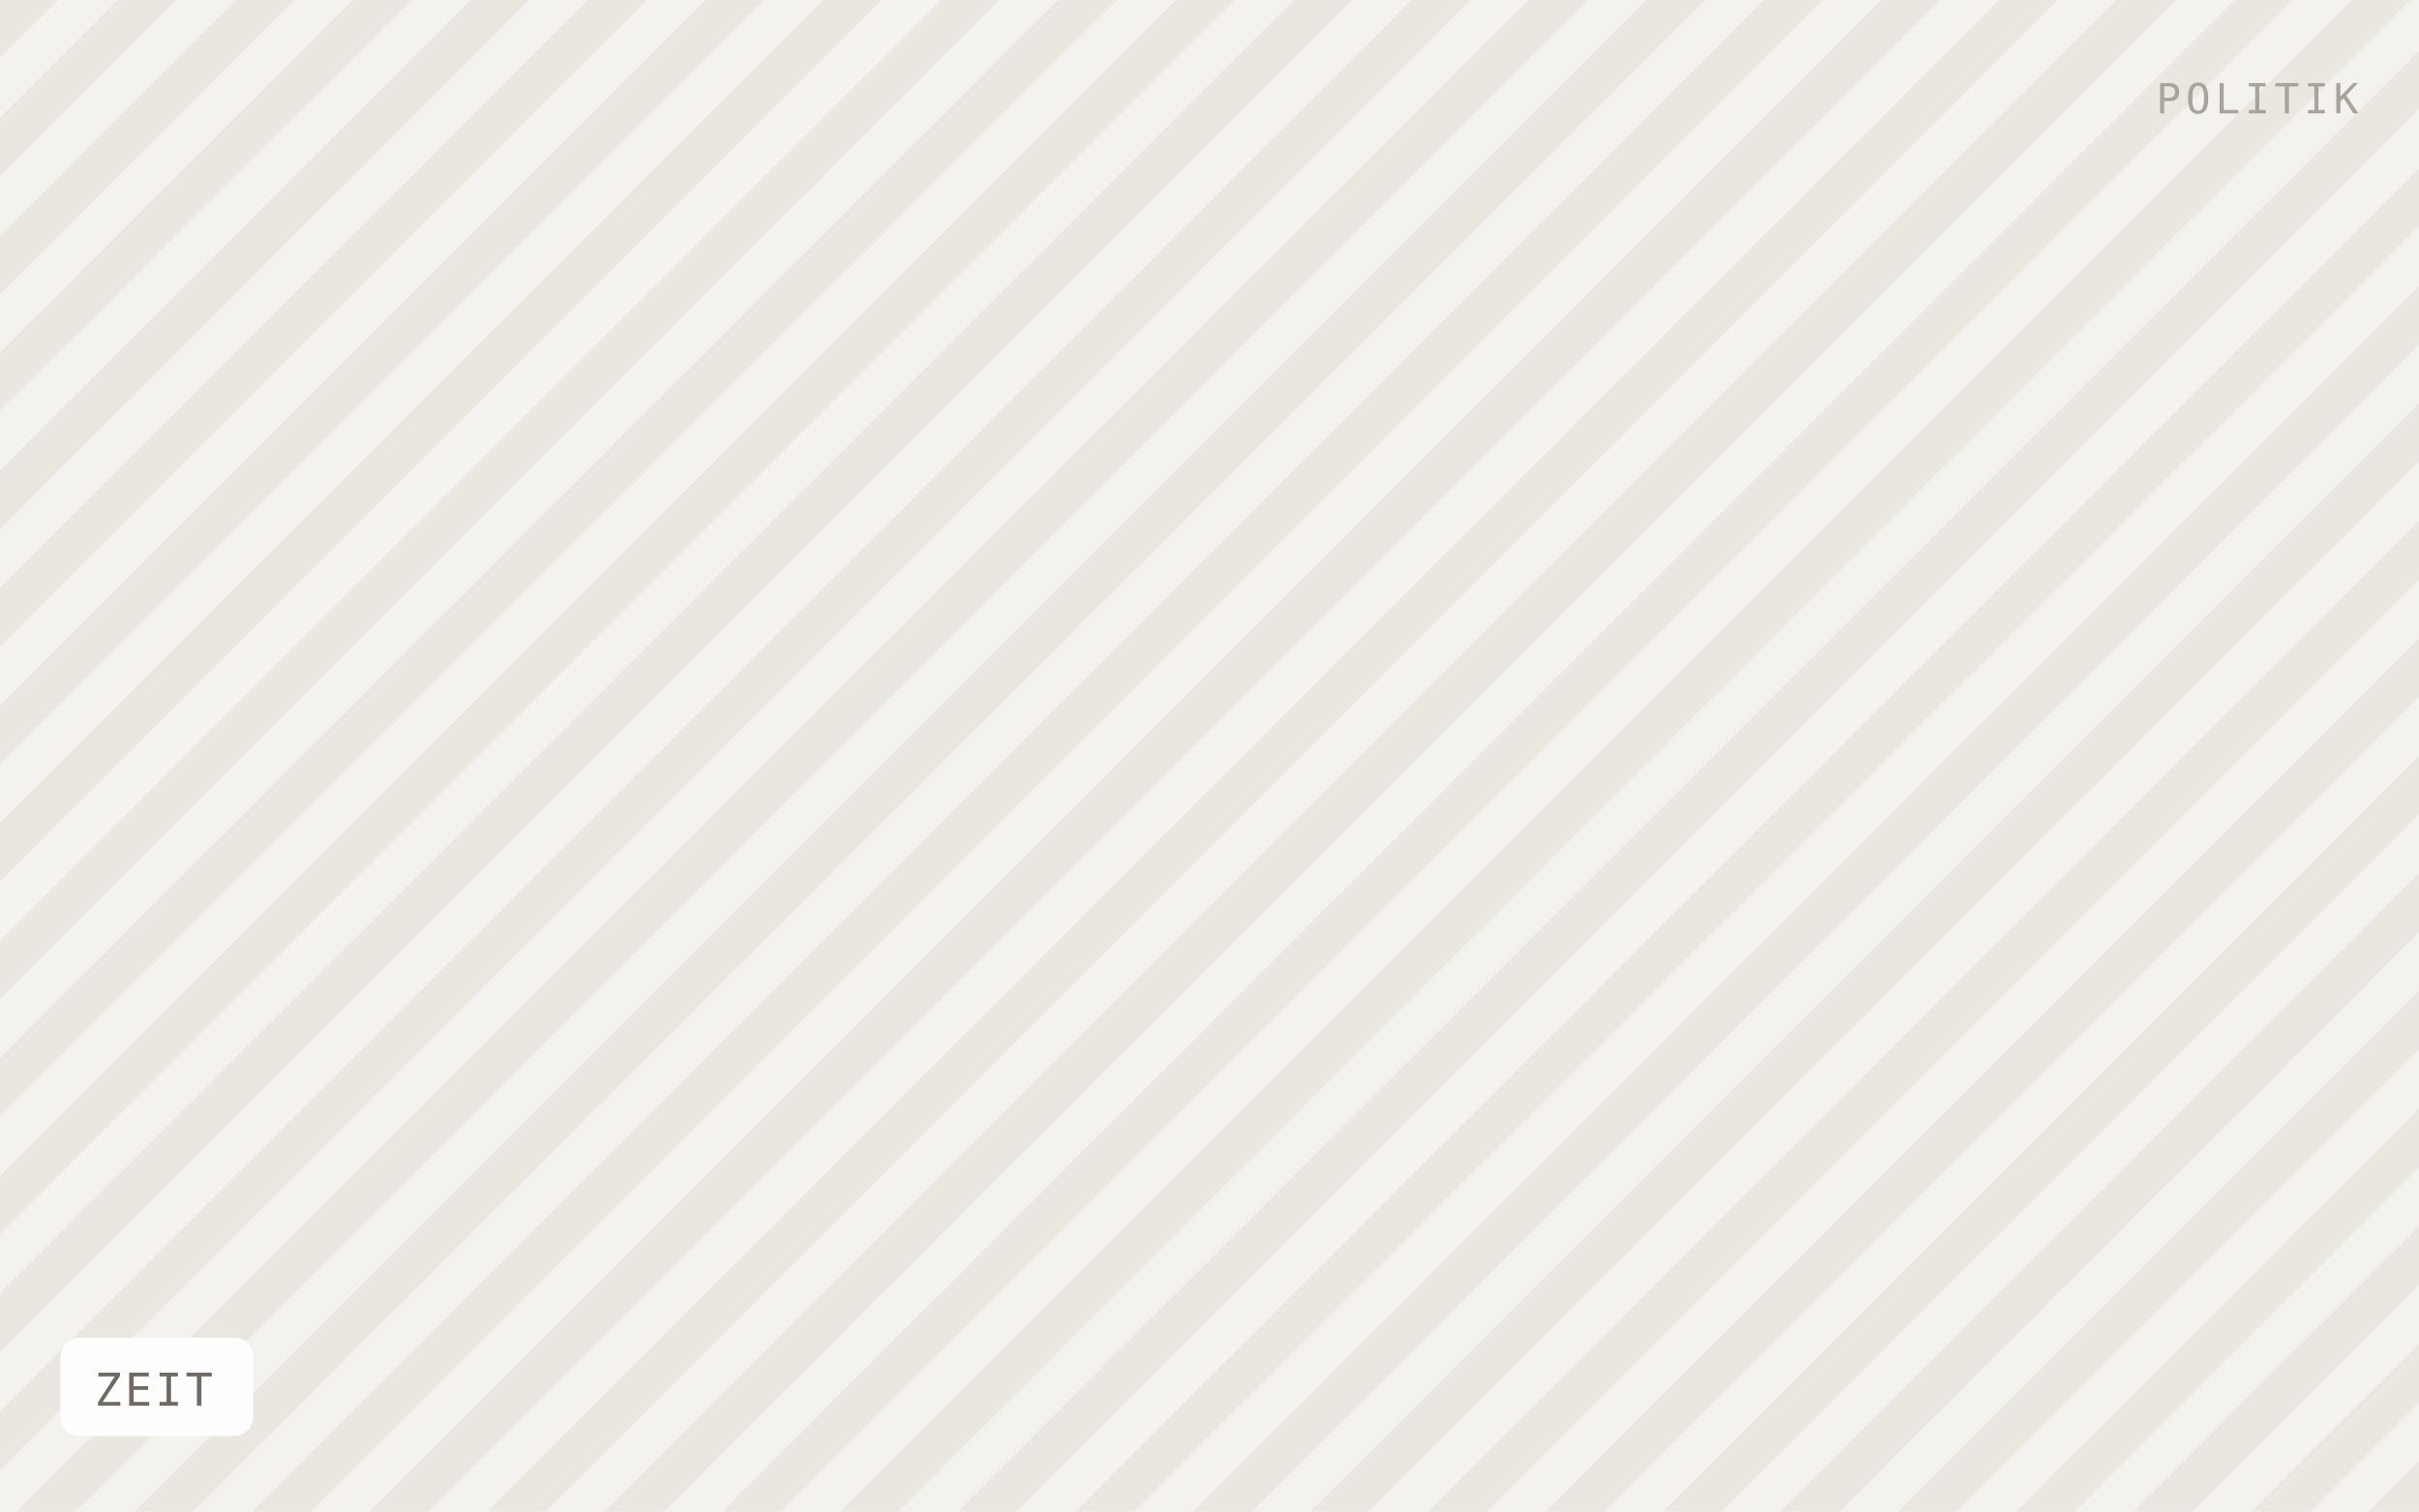
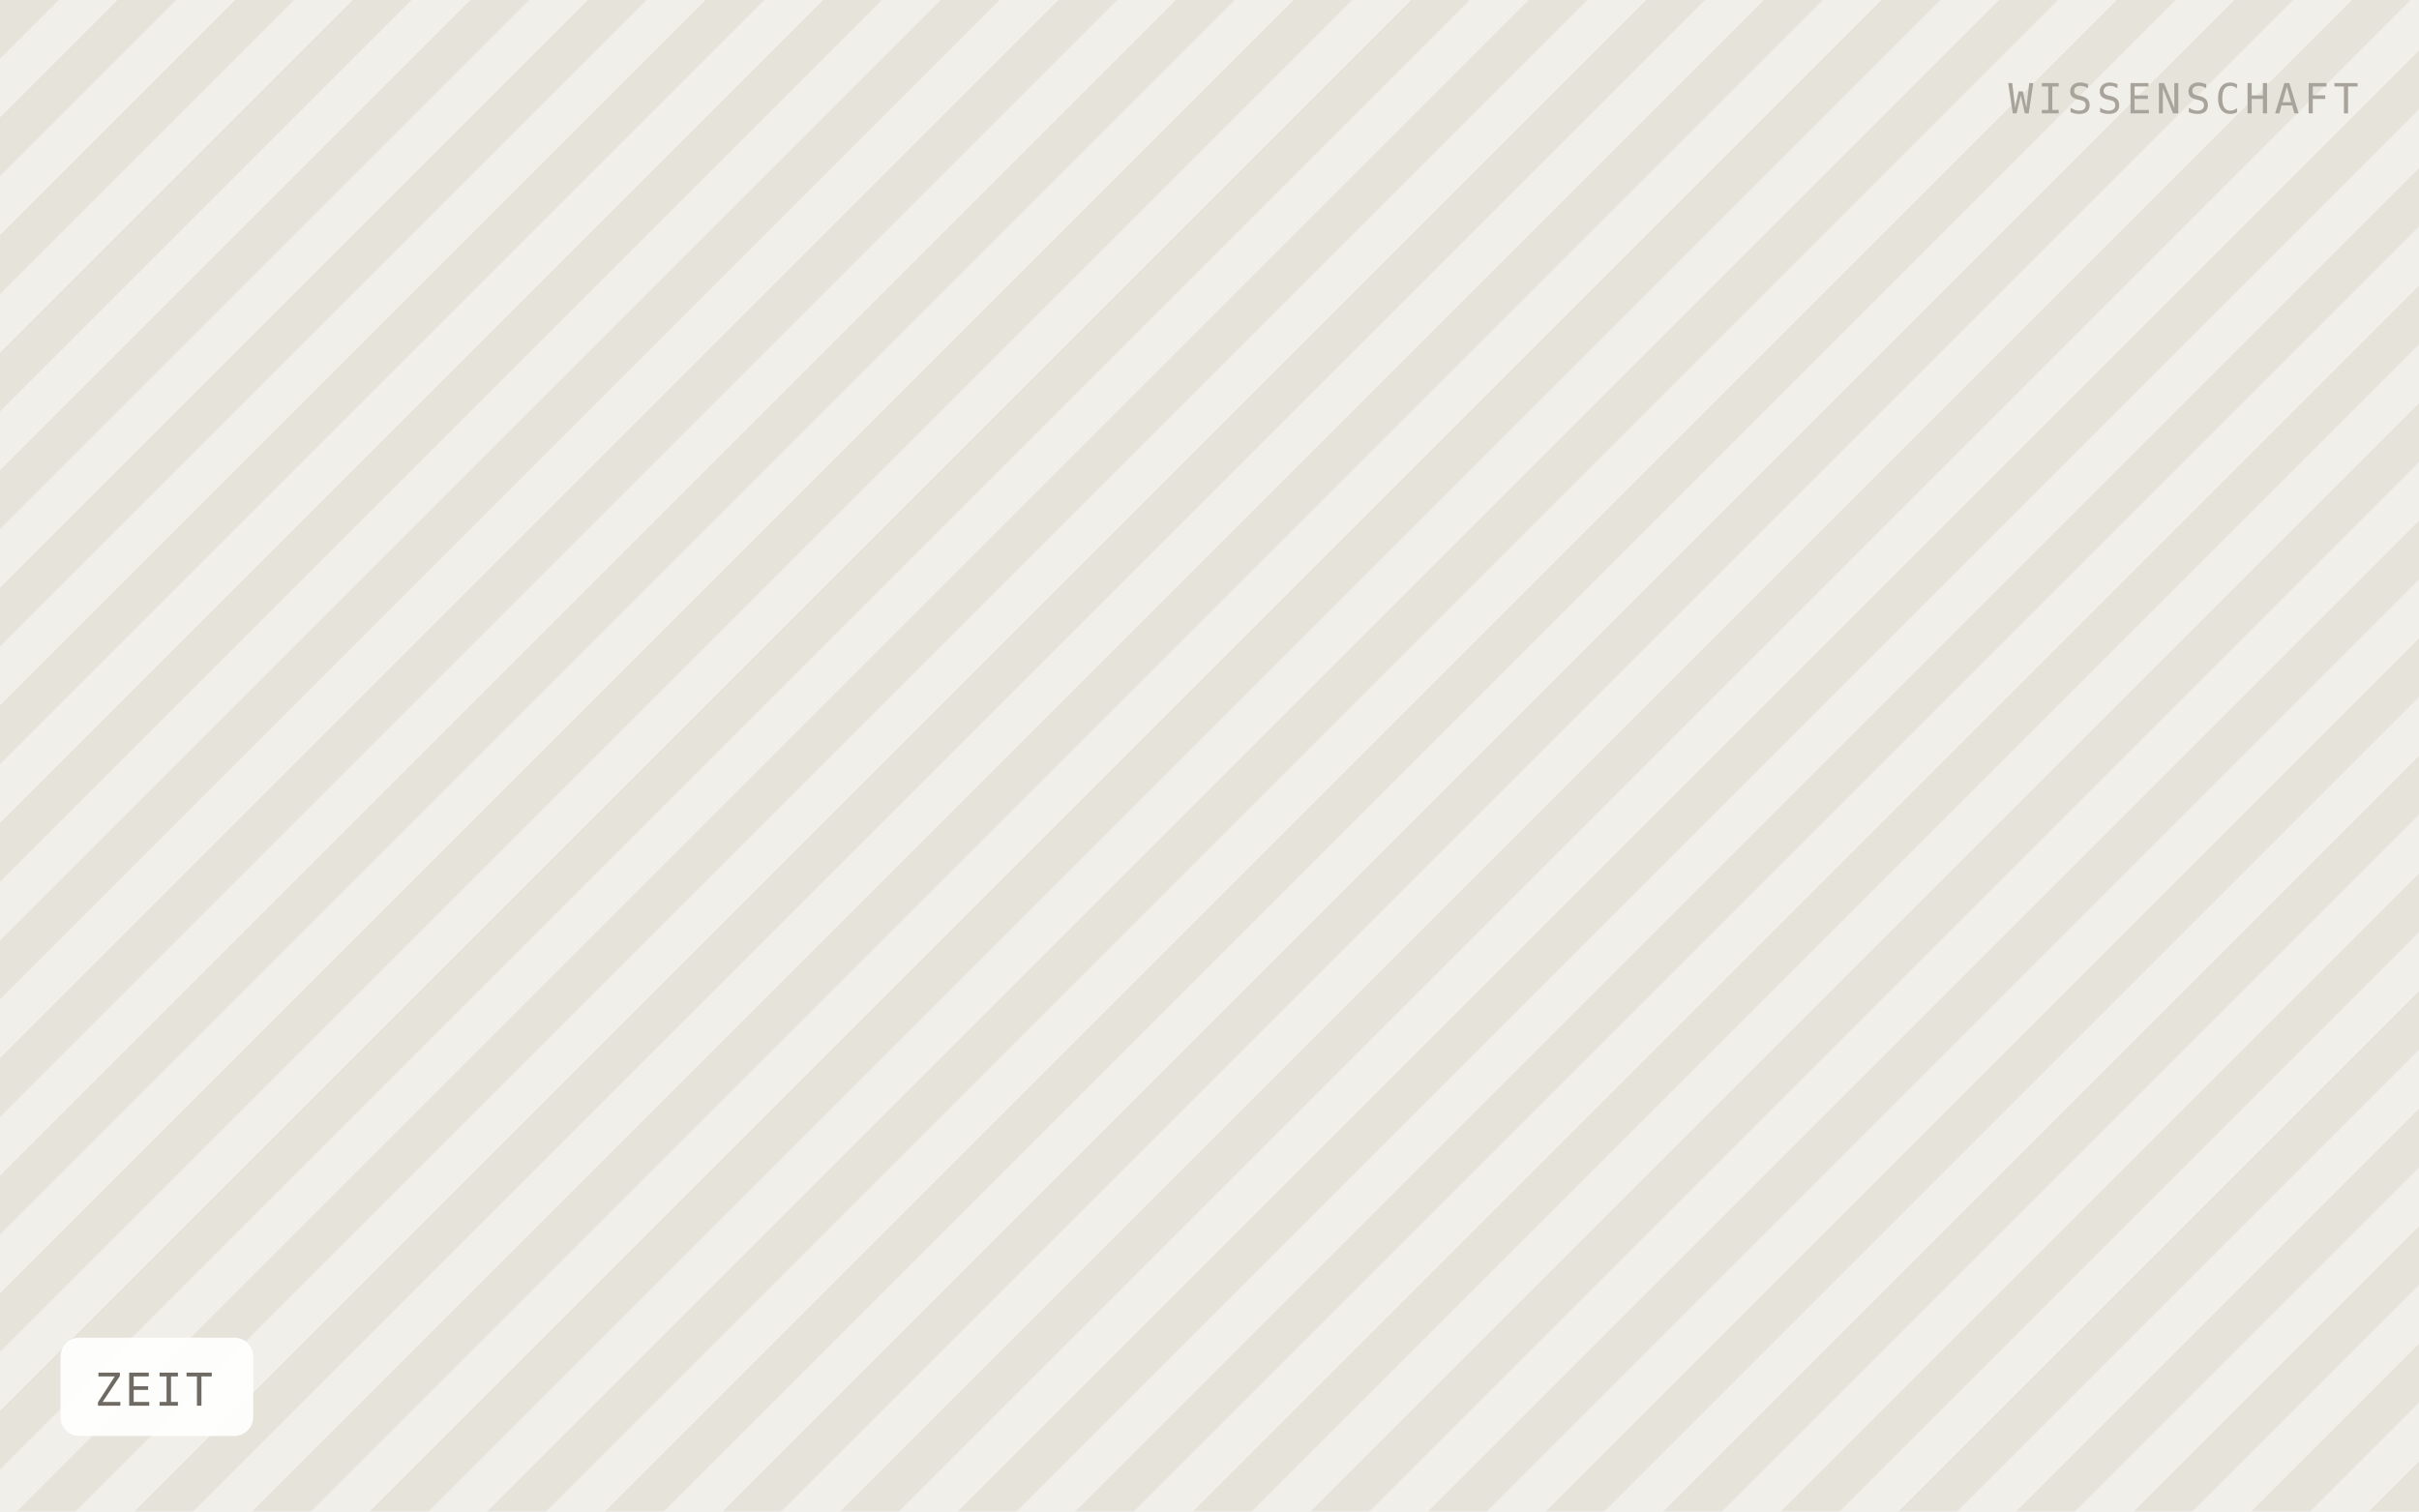
<svg xmlns="http://www.w3.org/2000/svg" viewBox="0 0 640 400" width="640" height="400" role="img" aria-label="ZEIT">
  <defs>
    <pattern id="h" width="22" height="22" patternTransform="rotate(45)" patternUnits="userSpaceOnUse">
-       <rect width="22" height="22" fill="#f4f2ee" />
-       <rect width="11" height="22" fill="#eae7e1" />
+       <rect width="22" height="22" fill="#f1efe9" />
+       <rect width="11" height="22" fill="#e6e3db" />
    </pattern>
  </defs>
  <rect width="640" height="400" fill="url(#h)" />
  <rect x="16" y="354" width="51" height="26" rx="5" fill="#ffffff" fill-opacity="0.92" />
  <text x="25" y="372" font-family="IBM Plex Mono, Menlo, monospace" font-size="12" letter-spacing="0.8" fill="#6f6b64">ZEIT</text>
-   <text x="624" y="30" text-anchor="end" font-family="IBM Plex Mono, Menlo, monospace" font-size="11" letter-spacing="1.2" fill="#a8a49c">POLITIK</text>
+   <text x="624" y="30" text-anchor="end" font-family="IBM Plex Mono, Menlo, monospace" font-size="11" letter-spacing="1.2" fill="#a8a49c">WISSENSCHAFT</text>
</svg>
